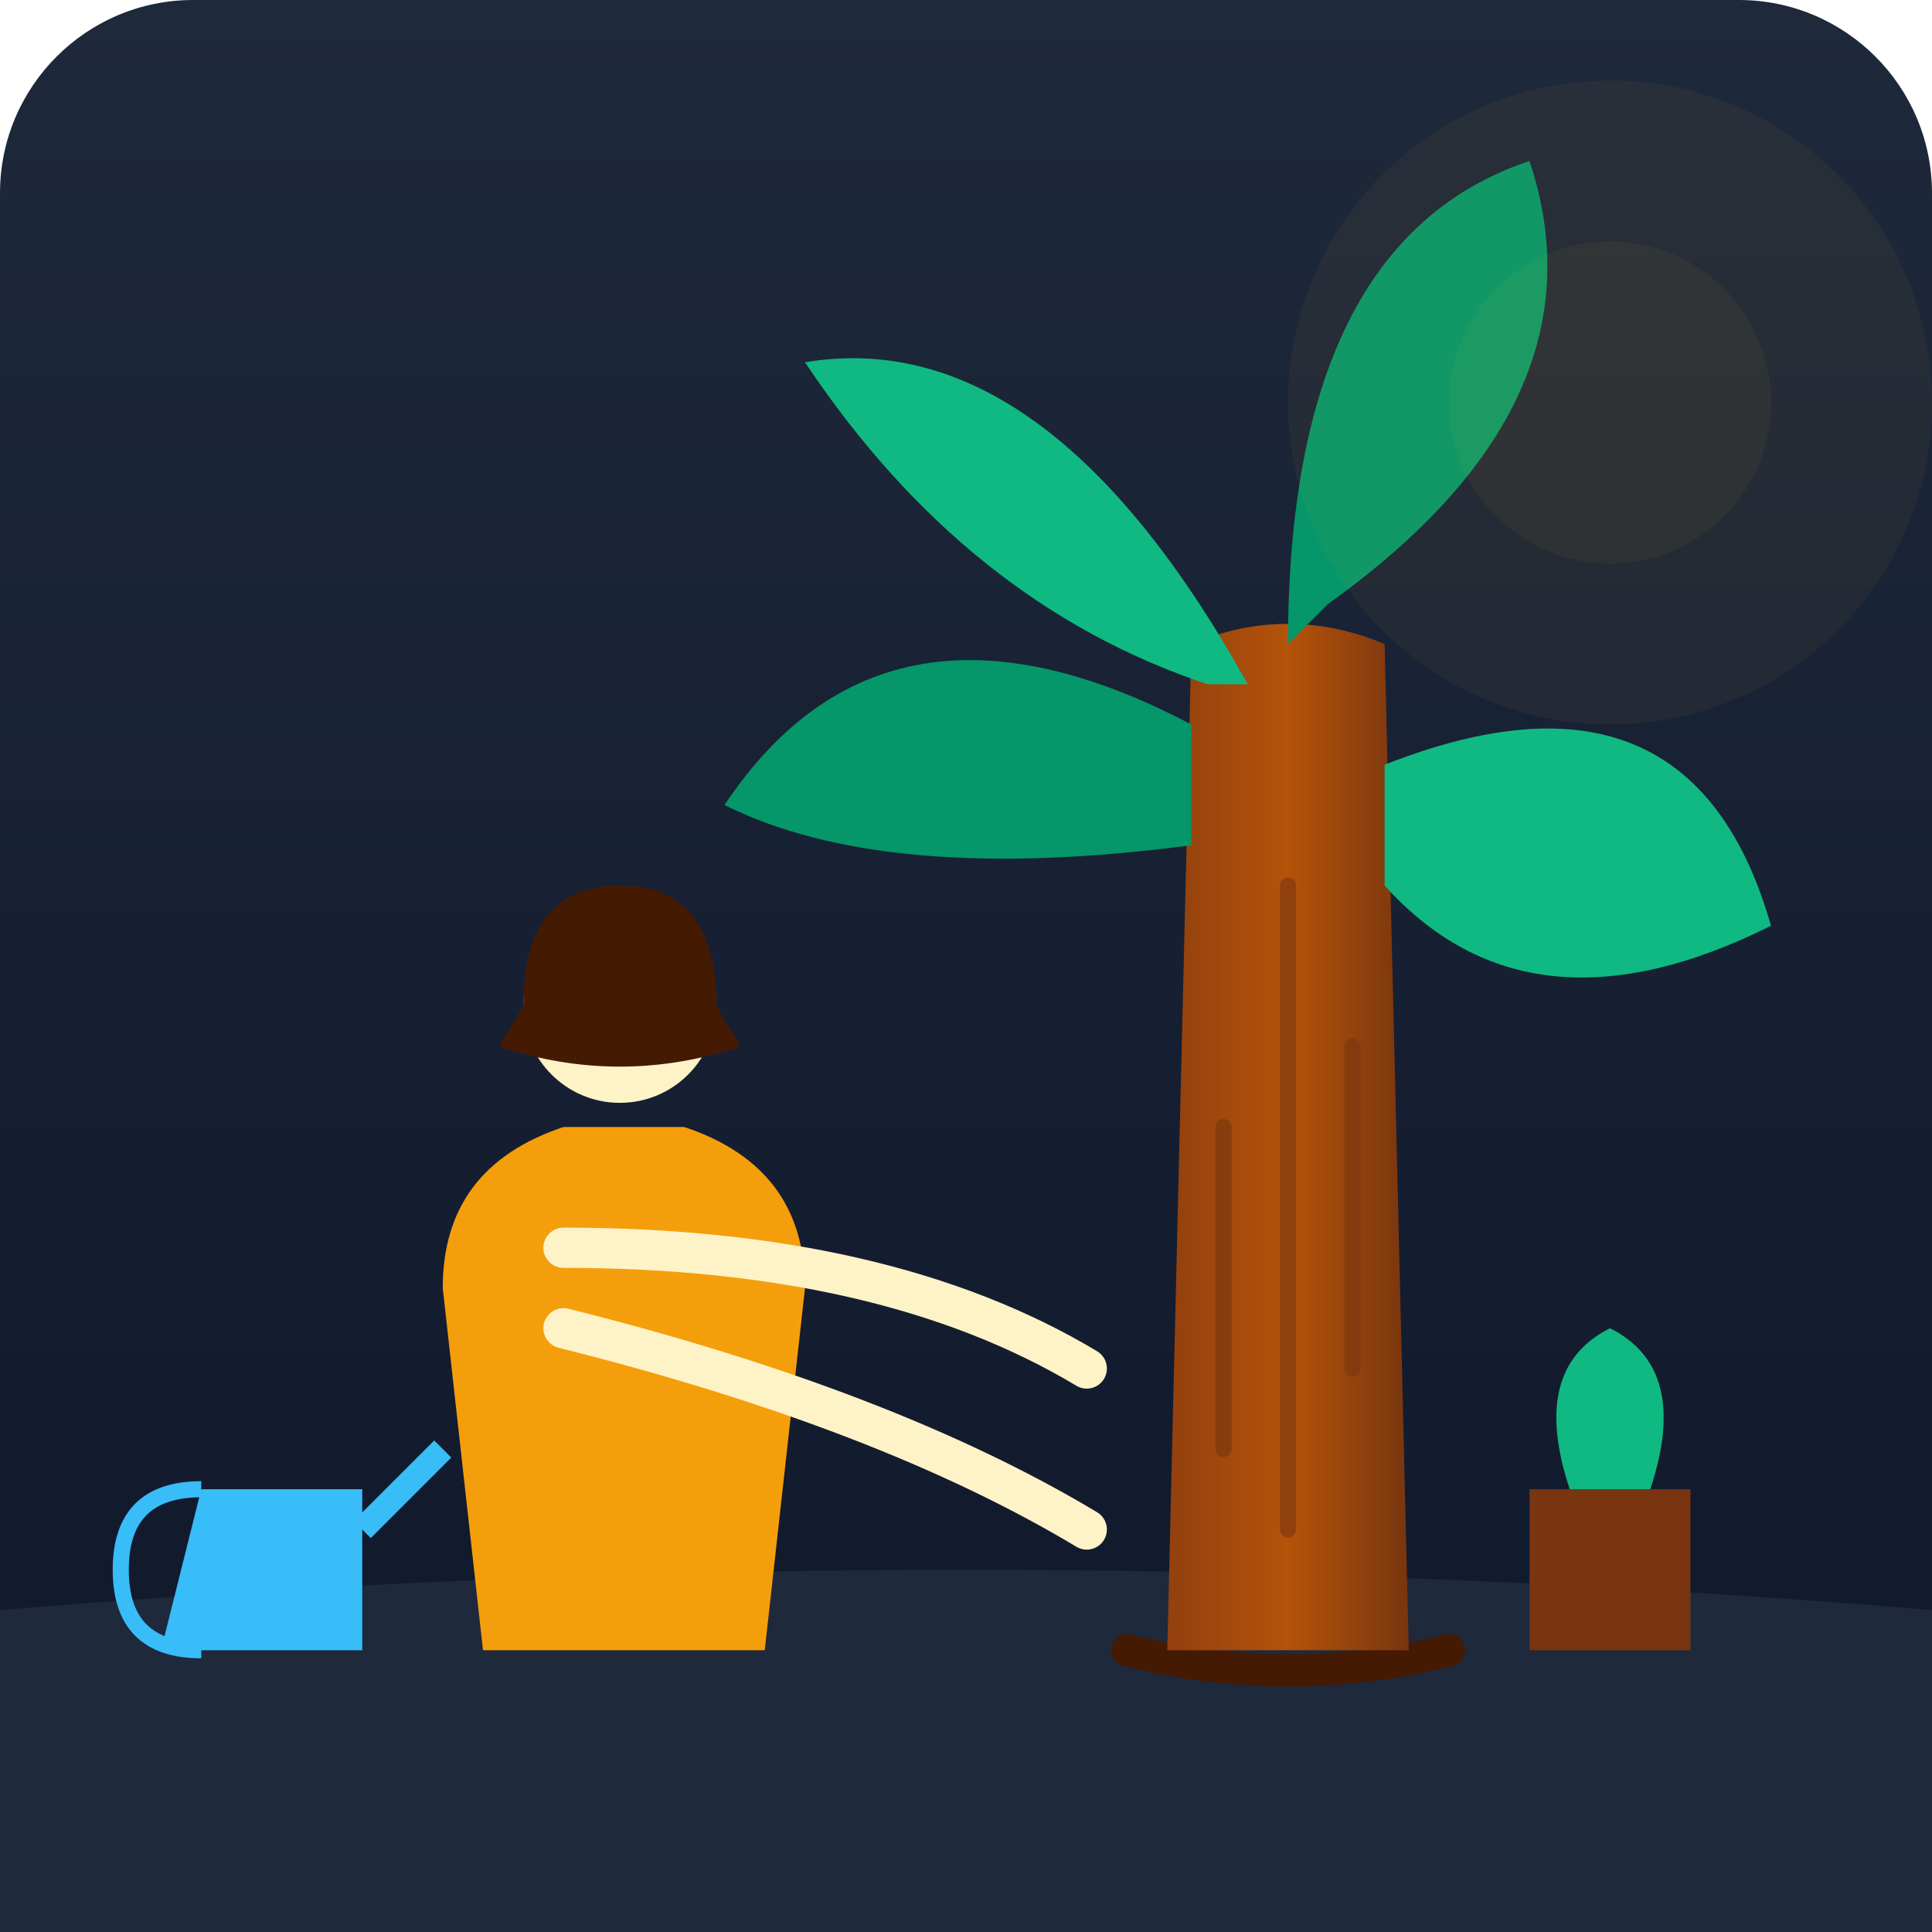
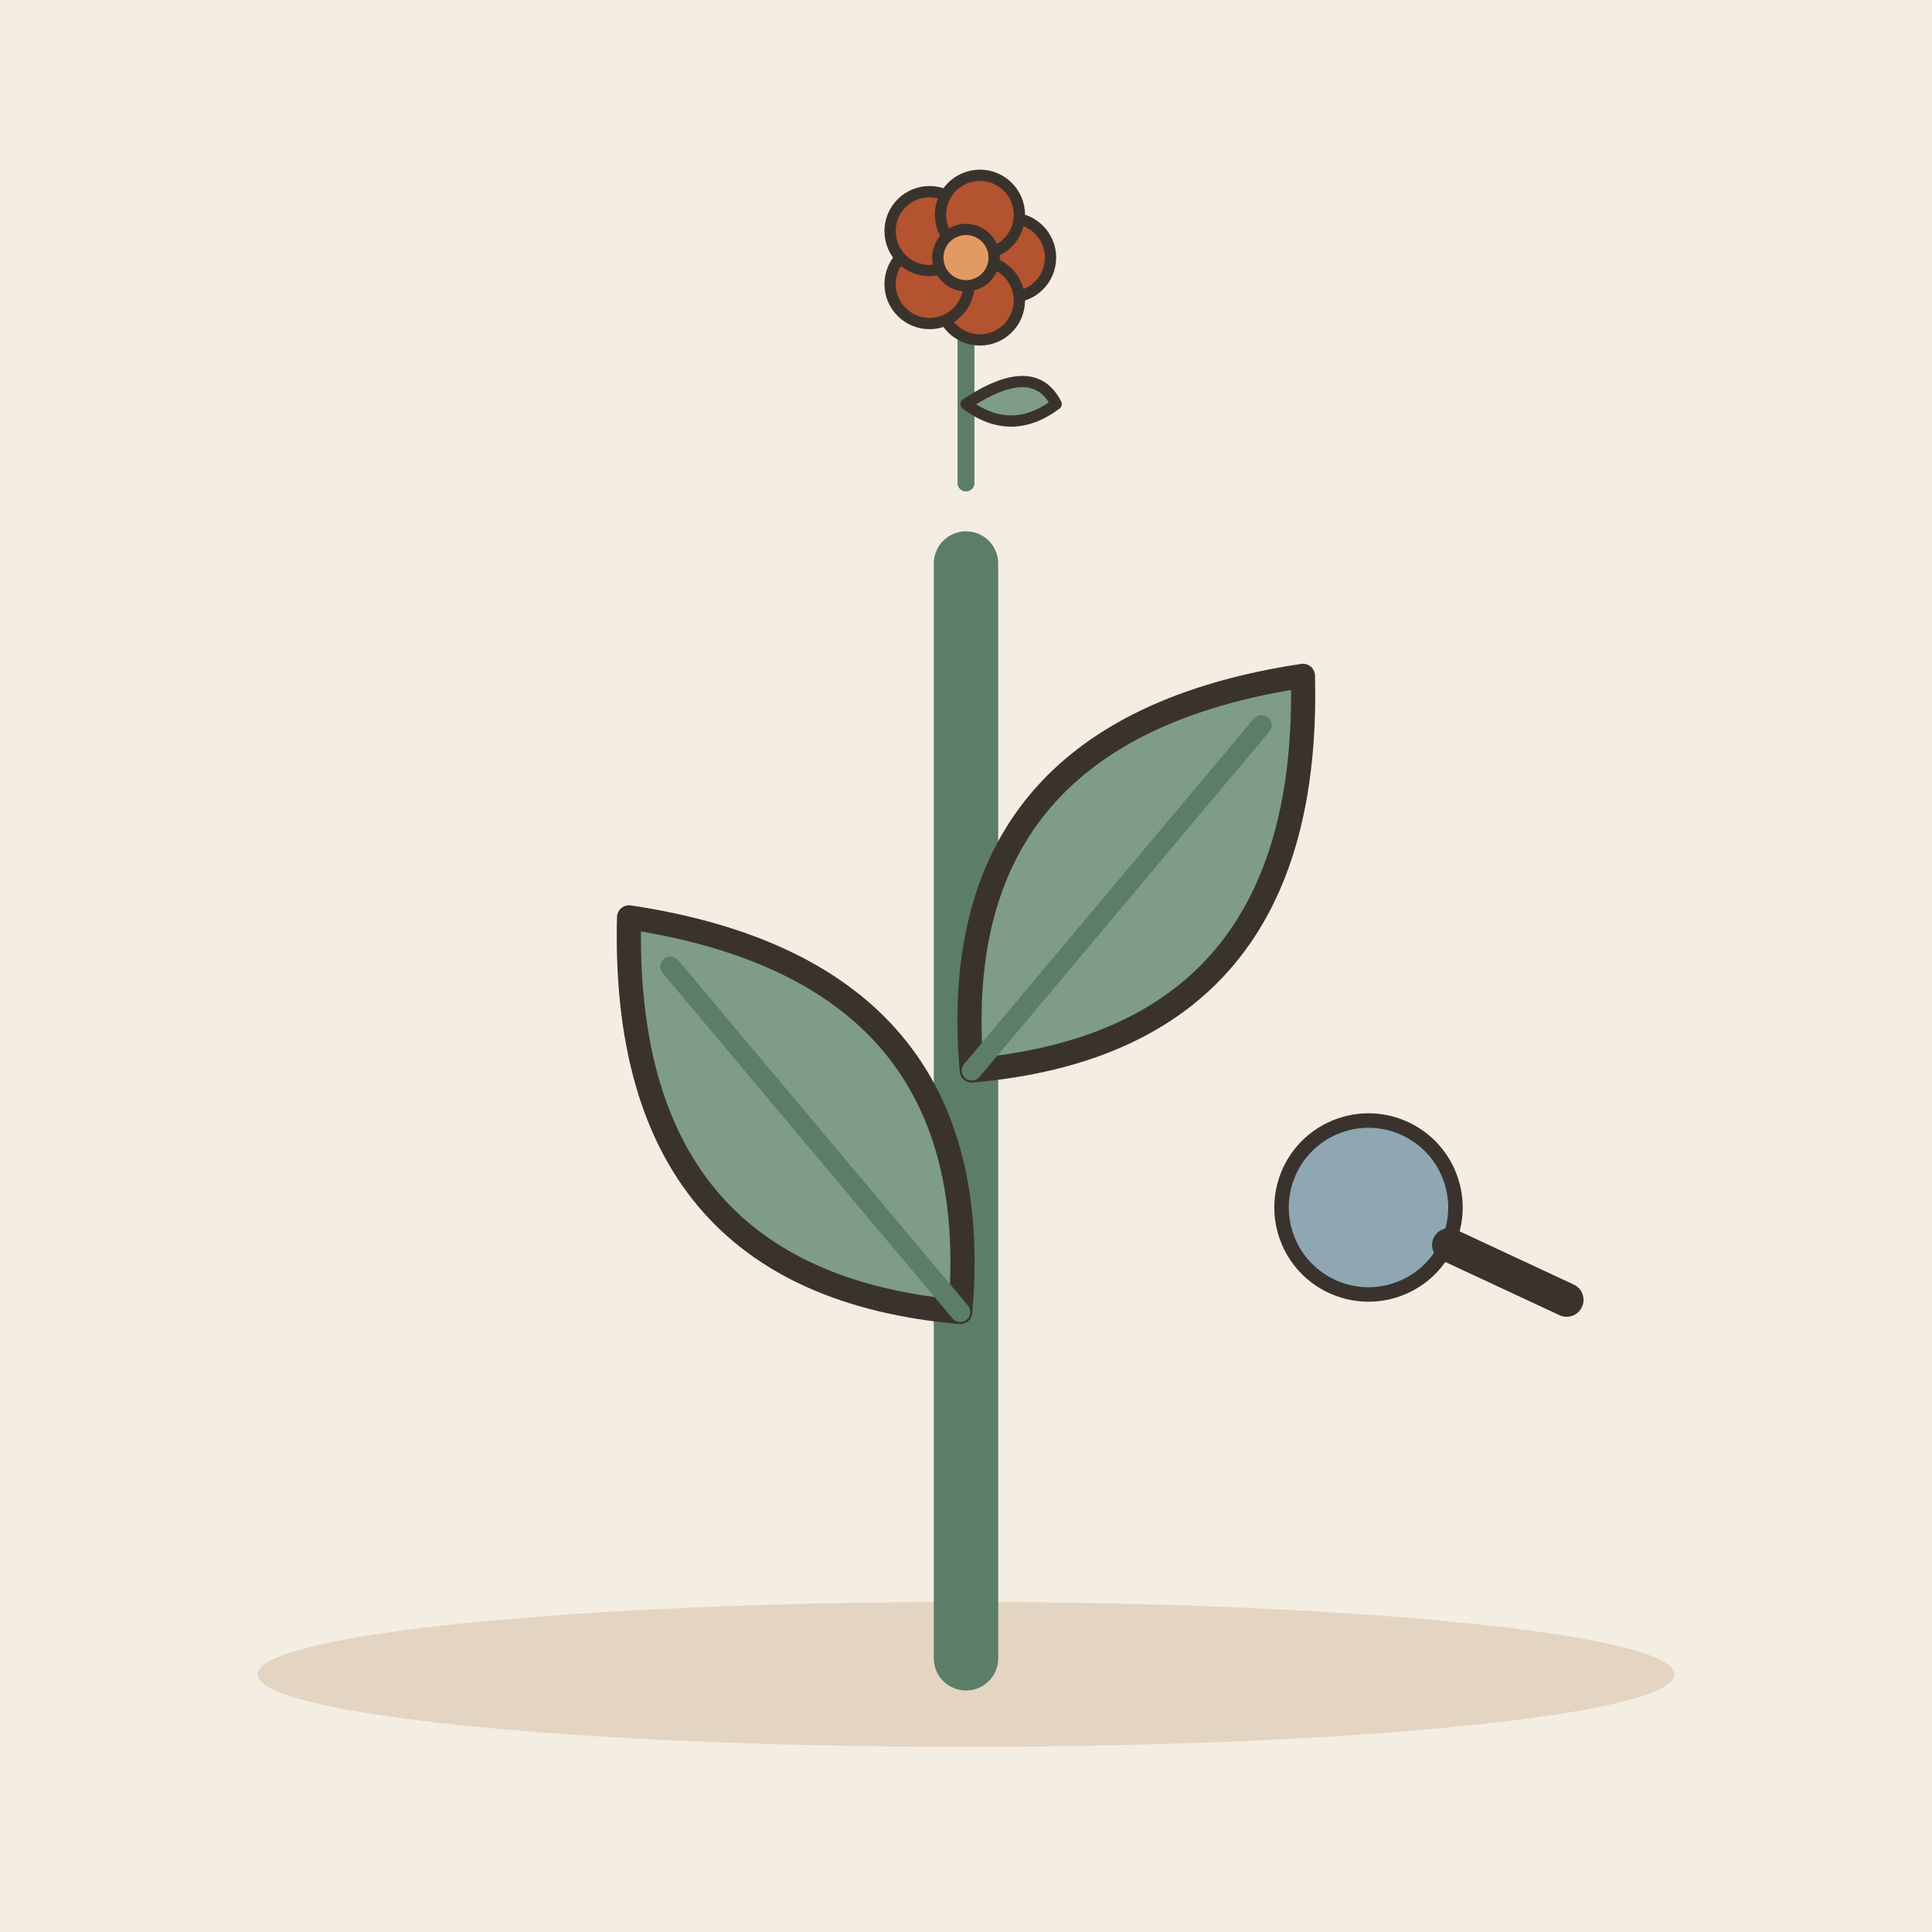
- <svg xmlns="http://www.w3.org/2000/svg" viewBox="0 0 240 240">
-   <defs>
-     <linearGradient id="bg-grad" x1="0%" y1="0%" x2="0%" y2="100%">
-       <stop offset="0%" style="stop-color:#1e293b;stop-opacity:1" />
-       <stop offset="100%" style="stop-color:#0f172a;stop-opacity:1" />
-     </linearGradient>
-     <linearGradient id="stem-grad" x1="0%" y1="0%" x2="100%" y2="0%">
-       <stop offset="0%" style="stop-color:#92400e;stop-opacity:1" />
-       <stop offset="50%" style="stop-color:#b45309;stop-opacity:1" />
-       <stop offset="100%" style="stop-color:#78350f;stop-opacity:1" />
-     </linearGradient>
-   </defs>
-   <rect width="240" height="240" rx="24" fill="url(#bg-grad)" />
-   <path d="M0 200 Q120 190 240 200 L240 240 L0 240 Z" fill="#1e293b" />
-   <path d="M140 205 Q160 210 180 205" stroke="#451a03" stroke-width="4" fill="none" stroke-linecap="round" />
-   <path d="M145 205 L148 80 Q160 75 172 80 L175 205 Z" fill="url(#stem-grad)" />
-   <path d="M152 180 L152 140 M160 190 L160 110 M168 170 L168 130" stroke="#78350f" stroke-width="2" stroke-linecap="round" opacity="0.6" />
-   <path d="M148 90 Q110 70 90 100 Q110 110 148 105" fill="#059669" />
-   <path d="M172 95 Q210 80 220 115 Q190 130 172 110" fill="#10b981" />
-   <path d="M160 80 Q160 30 190 20 Q200 50 165 75" fill="#059669" />
-   <path d="M155 85 Q130 40 100 45 Q120 75 150 85" fill="#10b981" />
-   <path d="M60 205 L55 160 Q55 145 70 140 L85 140 Q100 145 100 160 L95 205" fill="#f59e0b" />
-   <circle cx="77" cy="125" r="12" fill="#fef3c7" />
-   <path d="M65 125 Q65 110 77 110 Q89 110 89 125 L92 130 Q77 135 62 130 Z" fill="#451a03" />
-   <path d="M70 155 Q110 155 135 170" stroke="#fef3c7" stroke-width="5" fill="none" stroke-linecap="round" />
-   <path d="M70 165 Q110 175 135 190" stroke="#fef3c7" stroke-width="5" fill="none" stroke-linecap="round" />
-   <path d="M20 205 L45 205 L45 185 L25 185 Z" fill="#38bdf8" />
-   <path d="M45 190 L55 180" stroke="#38bdf8" stroke-width="3" fill="none" />
-   <path d="M25 185 Q15 185 15 195 Q15 205 25 205" stroke="#38bdf8" stroke-width="2" fill="none" />
-   <rect x="190" y="185" width="20" height="20" fill="#78350f" />
-   <path d="M195 185 Q190 170 200 165 Q210 170 205 185" fill="#10b981" />
-   <circle cx="200" cy="50" r="40" fill="#fbbf24" opacity="0.05" />
-   <circle cx="200" cy="50" r="20" fill="#fbbf24" opacity="0.05" />
+ <svg xmlns="http://www.w3.org/2000/svg" viewBox="0 0 240 240" data-style="editorial">
+   <rect width="240" height="240" fill="#F4EDE2" />
+   <ellipse cx="120" cy="208" rx="88" ry="9" fill="#E3D5C1" />
+   <path d="M120 206L120 70" stroke="#5C7D68" stroke-width="8" stroke-linecap="round" fill="none" />
+   <g transform="translate(100 140) rotate(-40)">
+     <path d="M0 30Q-30 0 0 -34Q30 0 0 30Z" fill="#7E9C86" stroke="#3A332D" stroke-width="3" stroke-linecap="round" stroke-linejoin="round" />
+     <path d="M0 30L0 -26" stroke="#5C7D68" stroke-width="2.5" stroke-linecap="round" fill="none" />
+   </g>
+   <g transform="translate(140 110) rotate(40)">
+     <path d="M0 30Q-30 0 0 -34Q30 0 0 30Z" fill="#7E9C86" stroke="#3A332D" stroke-width="3" stroke-linecap="round" stroke-linejoin="round" />
+     <path d="M0 30L0 -26" stroke="#5C7D68" stroke-width="2.5" stroke-linecap="round" fill="none" />
+   </g>
+   <g transform="translate(120 60) scale(0.7 0.7)">
+     <path d="M0 0L0 -36" stroke="#5C7D68" stroke-width="3" stroke-linecap="round" fill="none" />
+     <path d="M0 -14Q12 -22 16 -14Q8 -8 0 -14Z" fill="#7E9C86" stroke="#3A332D" stroke-width="2" stroke-linecap="round" stroke-linejoin="round" />
+     <circle cx="8" cy="-40" r="7" fill="#B4532F" stroke="#3A332D" stroke-linecap="round" stroke-linejoin="round" stroke-width="2" />
+     <circle cx="2.472" cy="-32.392" r="7" fill="#B4532F" stroke="#3A332D" stroke-linecap="round" stroke-linejoin="round" stroke-width="2" />
+     <circle cx="-6.472" cy="-35.298" r="7" fill="#B4532F" stroke="#3A332D" stroke-linecap="round" stroke-linejoin="round" stroke-width="2" />
+     <circle cx="-6.472" cy="-44.702" r="7" fill="#B4532F" stroke="#3A332D" stroke-linecap="round" stroke-linejoin="round" stroke-width="2" />
+     <circle cx="2.472" cy="-47.608" r="7" fill="#B4532F" stroke="#3A332D" stroke-linecap="round" stroke-linejoin="round" stroke-width="2" />
+     <circle cx="0" cy="-40" r="5" fill="#E39A62" stroke="#3A332D" stroke-linecap="round" stroke-linejoin="round" stroke-width="2" />
+   </g>
+   <g transform="translate(170 150) rotate(-20) scale(0.6 0.6)">
+     <circle cx="0" cy="0" r="18" fill="#8FA7B3" stroke="#3A332D" stroke-width="3" stroke-linecap="round" stroke-linejoin="round" />
+     <path d="M13 13L32 32" stroke="#3A332D" stroke-width="7" stroke-linecap="round" fill="none" />
+   </g>
</svg>
